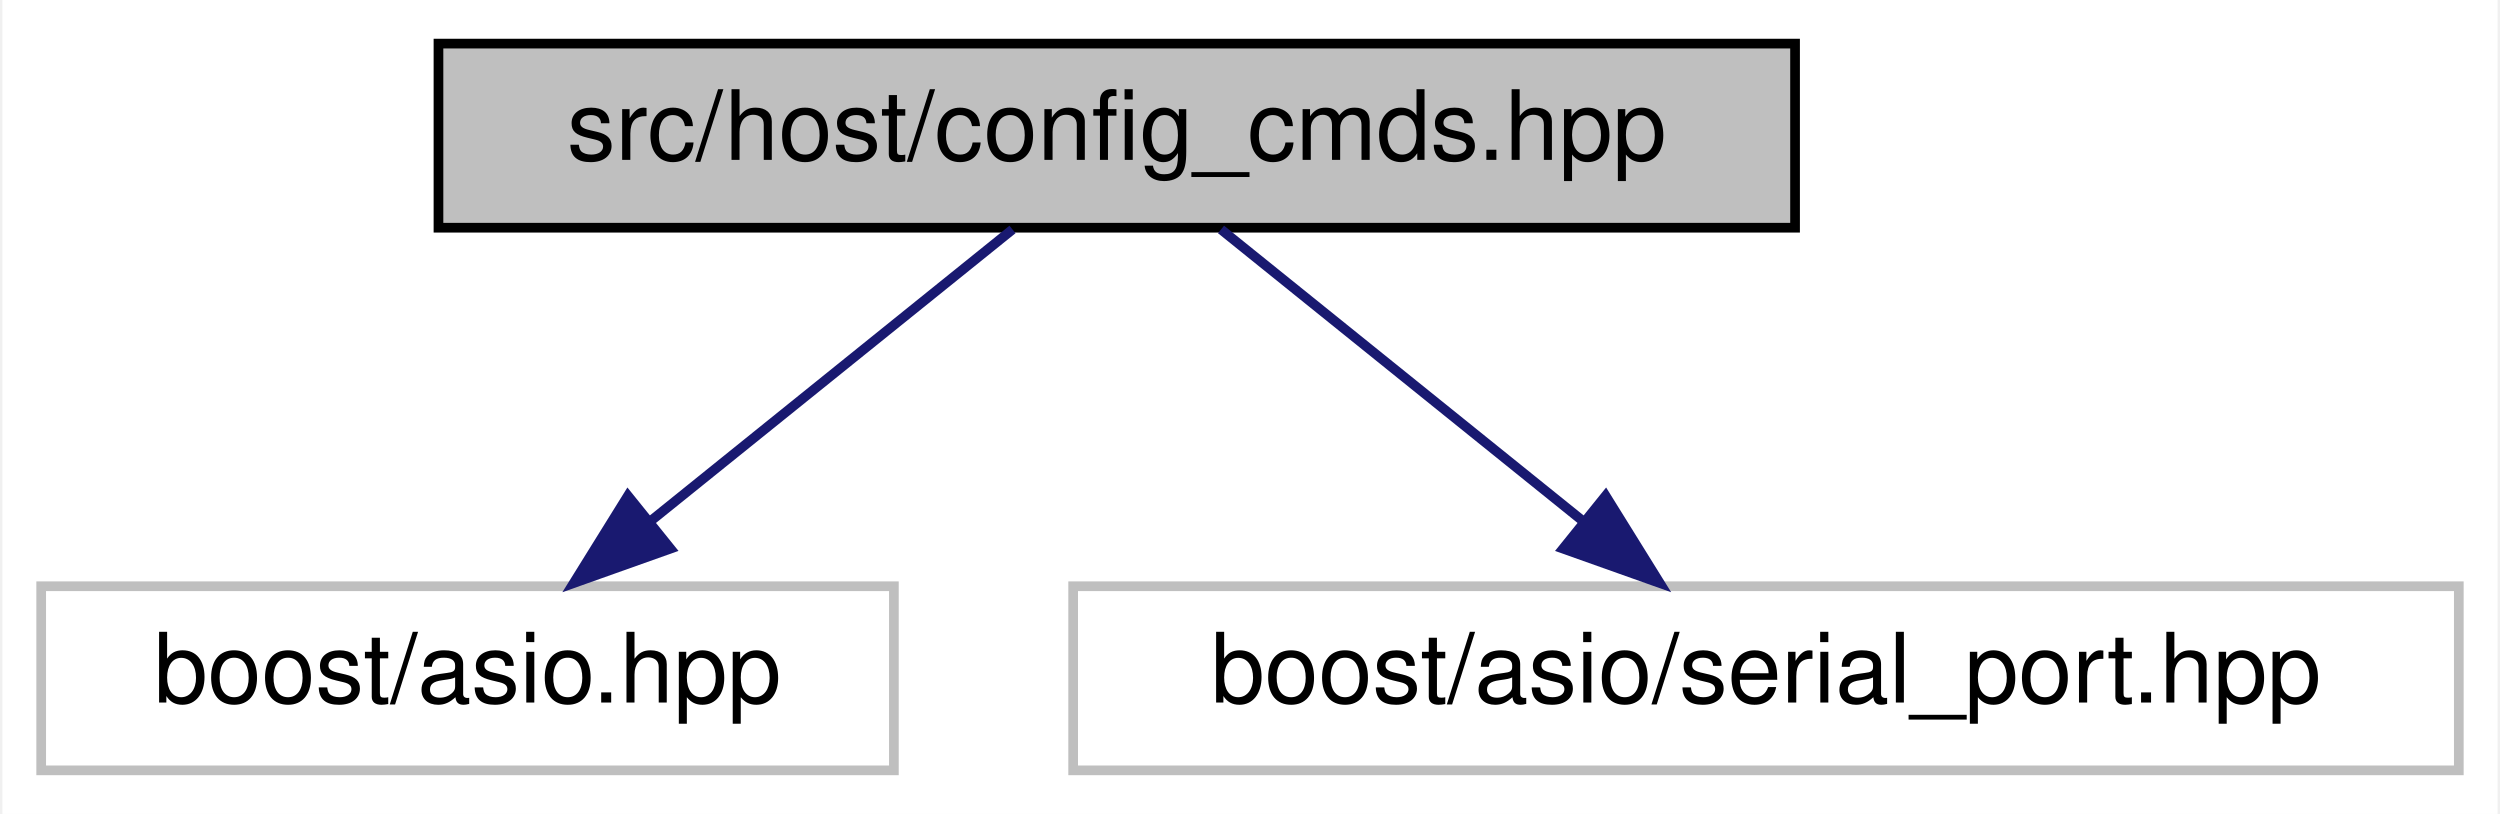
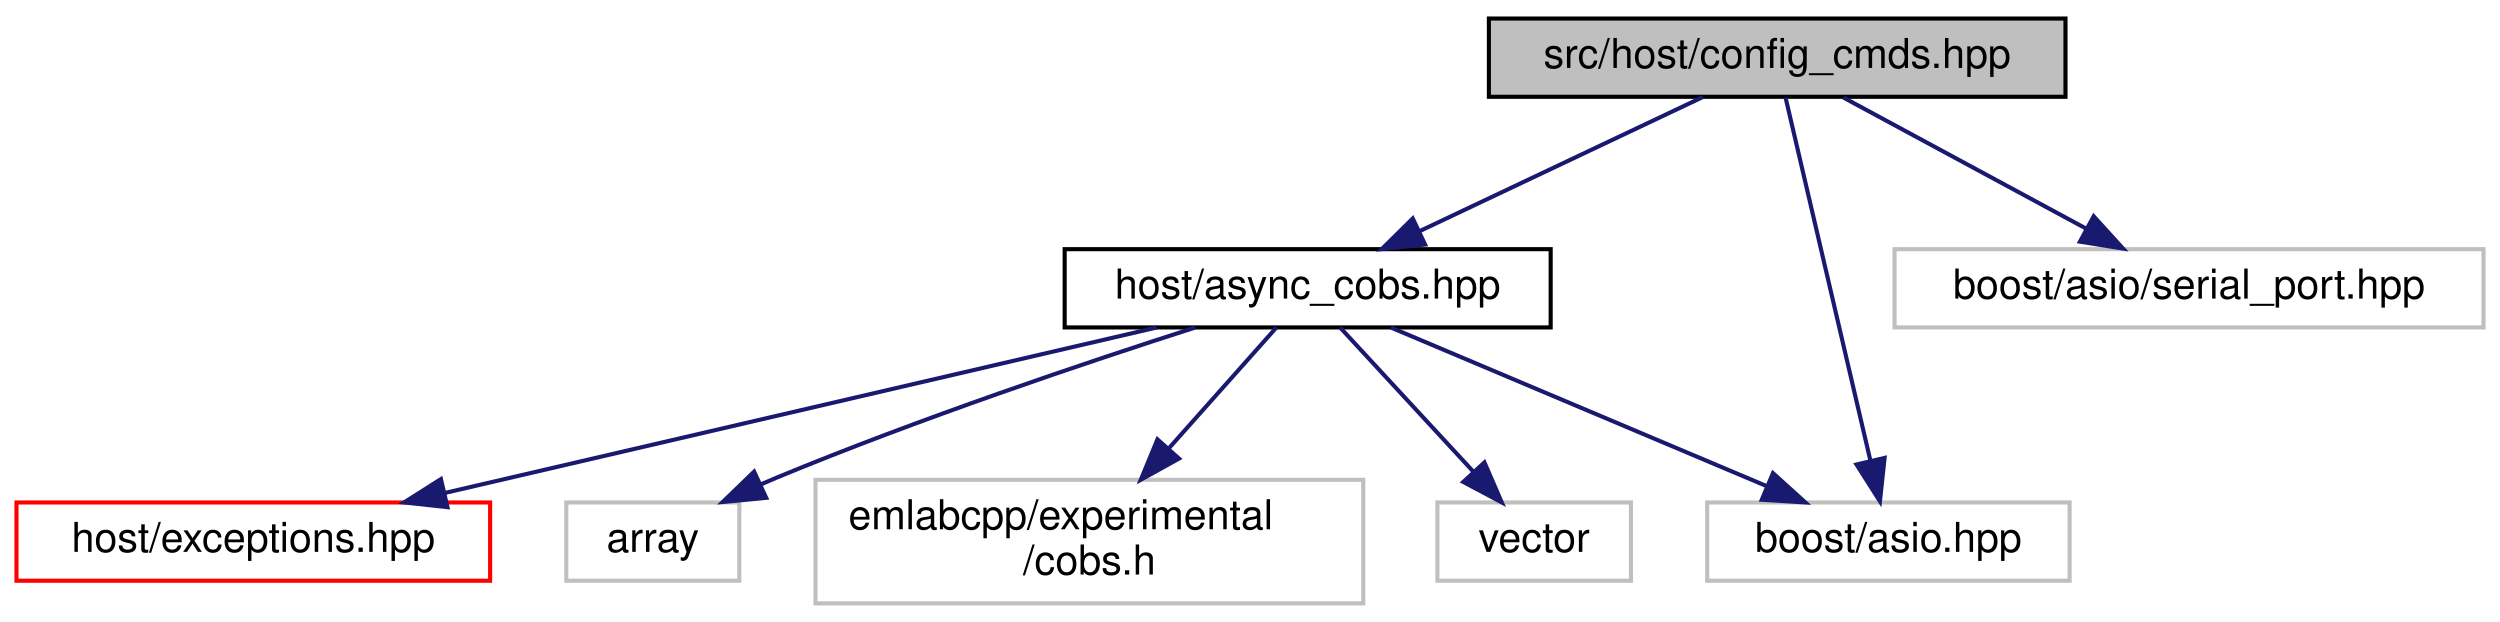
- <svg xmlns="http://www.w3.org/2000/svg" xmlns:xlink="http://www.w3.org/1999/xlink" width="258pt" height="84pt" viewBox="0.00 0.00 257.50 84.00">
-   <g id="graph0" class="graph" transform="scale(1 1) rotate(0) translate(4 80)">
-     <polygon fill="white" stroke="transparent" points="-4,4 -4,-80 253.5,-80 253.5,4 -4,4" />
+ <svg xmlns="http://www.w3.org/2000/svg" xmlns:xlink="http://www.w3.org/1999/xlink" width="607pt" height="151pt" viewBox="0.00 0.00 607.00 151.00">
+   <g id="graph0" class="graph" transform="scale(1 1) rotate(0) translate(4 147)">
+     <polygon fill="white" stroke="transparent" points="-4,4 -4,-147 603,-147 603,4 -4,4" />
    <g id="node1" class="node">
      <g id="a_node1">
        <a xlink:title=" ">
-           <polygon fill="#bfbfbf" stroke="black" points="41,-56.5 41,-75.5 181,-75.5 181,-56.5 41,-56.5" />
-           <text text-anchor="middle" x="111" y="-63.5" font-family="Helvetica,sans-Serif" font-size="10.00">src/host/config_cmds.hpp</text>
+           <polygon fill="#bfbfbf" stroke="black" points="357.5,-123.5 357.5,-142.5 497.5,-142.5 497.5,-123.5 357.5,-123.5" />
+           <text text-anchor="middle" x="427.5" y="-130.5" font-family="Helvetica,sans-Serif" font-size="10.00">src/host/config_cmds.hpp</text>
        </a>
      </g>
    </g>
    <g id="node2" class="node">
      <g id="a_node2">
-         <a xlink:title=" ">
-           <polygon fill="white" stroke="#bfbfbf" points="0,-0.5 0,-19.5 88,-19.5 88,-0.5 0,-0.5" />
-           <text text-anchor="middle" x="44" y="-7.5" font-family="Helvetica,sans-Serif" font-size="10.00">boost/asio.hpp</text>
+         <a xlink:href="async__cobs_8hpp.html" target="_top" xlink:title=" ">
+           <polygon fill="white" stroke="black" points="254.5,-67.5 254.5,-86.5 372.5,-86.5 372.5,-67.5 254.5,-67.5" />
+           <text text-anchor="middle" x="313.5" y="-74.5" font-family="Helvetica,sans-Serif" font-size="10.00">host/async_cobs.hpp</text>
        </a>
      </g>
    </g>
    <g id="edge1" class="edge">
-       <path fill="none" stroke="midnightblue" d="M100.24,-56.32C90.23,-48.26 75.11,-36.08 63.07,-26.37" />
-       <polygon fill="midnightblue" stroke="midnightblue" points="64.94,-23.38 54.96,-19.83 60.55,-28.83 64.94,-23.38" />
+       <path fill="none" stroke="midnightblue" d="M409.44,-123.44C390.93,-114.68 361.92,-100.94 340.64,-90.86" />
+       <polygon fill="midnightblue" stroke="midnightblue" points="342.01,-87.63 331.48,-86.52 339.02,-93.96 342.01,-87.63" />
+     </g>
+     <g id="node5" class="node">
+       <g id="a_node5">
+         <a xlink:title=" ">
+           <polygon fill="white" stroke="#bfbfbf" points="410.5,-6 410.5,-25 498.5,-25 498.5,-6 410.5,-6" />
+           <text text-anchor="middle" x="454.5" y="-13" font-family="Helvetica,sans-Serif" font-size="10.00">boost/asio.hpp</text>
+         </a>
+       </g>
+     </g>
+     <g id="edge7" class="edge">
+       <path fill="none" stroke="midnightblue" d="M429.53,-123.32C433.89,-104.67 444.23,-60.44 450.14,-35.13" />
+       <polygon fill="midnightblue" stroke="midnightblue" points="453.58,-35.82 452.45,-25.28 446.76,-34.22 453.58,-35.82" />
+     </g>
+     <g id="node8" class="node">
+       <g id="a_node8">
+         <a xlink:title=" ">
+           <polygon fill="white" stroke="#bfbfbf" points="456,-67.5 456,-86.5 599,-86.5 599,-67.5 456,-67.5" />
+           <text text-anchor="middle" x="527.5" y="-74.5" font-family="Helvetica,sans-Serif" font-size="10.00">boost/asio/serial_port.hpp</text>
+         </a>
+       </g>
+     </g>
+     <g id="edge8" class="edge">
+       <path fill="none" stroke="midnightblue" d="M443.57,-123.32C459.46,-114.74 484.01,-101.49 502.46,-91.52" />
+       <polygon fill="midnightblue" stroke="midnightblue" points="504.34,-94.49 511.47,-86.65 501.01,-88.33 504.34,-94.49" />
    </g>
    <g id="node3" class="node">
      <g id="a_node3">
-         <a xlink:title=" ">
-           <polygon fill="white" stroke="#bfbfbf" points="106.5,-0.5 106.5,-19.5 249.5,-19.5 249.5,-0.5 106.5,-0.5" />
-           <text text-anchor="middle" x="178" y="-7.5" font-family="Helvetica,sans-Serif" font-size="10.00">boost/asio/serial_port.hpp</text>
+         <a xlink:href="exceptions_8hpp.html" target="_top" xlink:title=" ">
+           <polygon fill="white" stroke="red" points="0,-6 0,-25 115,-25 115,-6 0,-6" />
+           <text text-anchor="middle" x="57.5" y="-13" font-family="Helvetica,sans-Serif" font-size="10.00">host/exceptions.hpp</text>
        </a>
      </g>
    </g>
    <g id="edge2" class="edge">
-       <path fill="none" stroke="midnightblue" d="M121.76,-56.32C131.77,-48.26 146.89,-36.08 158.93,-26.37" />
-       <polygon fill="midnightblue" stroke="midnightblue" points="161.45,-28.83 167.04,-19.83 157.06,-23.38 161.45,-28.83" />
+       <path fill="none" stroke="midnightblue" d="M276.82,-67.48C231.29,-56.89 153.6,-38.84 103.95,-27.3" />
+       <polygon fill="midnightblue" stroke="midnightblue" points="104.64,-23.86 94.11,-25.01 103.06,-30.68 104.64,-23.86" />
+     </g>
+     <g id="node4" class="node">
+       <g id="a_node4">
+         <a xlink:title=" ">
+           <polygon fill="white" stroke="#bfbfbf" points="133.5,-6 133.5,-25 175.5,-25 175.5,-6 133.5,-6" />
+           <text text-anchor="middle" x="154.5" y="-13" font-family="Helvetica,sans-Serif" font-size="10.00">array</text>
+         </a>
+       </g>
+     </g>
+     <g id="edge3" class="edge">
+       <path fill="none" stroke="midnightblue" d="M286.23,-67.49C259.89,-59.04 219.01,-45.3 184.5,-31 183.3,-30.5 182.07,-29.98 180.84,-29.44" />
+       <polygon fill="midnightblue" stroke="midnightblue" points="182.03,-26.13 171.48,-25.12 179.1,-32.49 182.03,-26.13" />
+     </g>
+     <g id="edge4" class="edge">
+       <path fill="none" stroke="midnightblue" d="M333.7,-67.48C357.57,-57.4 397.5,-40.55 424.87,-29" />
+       <polygon fill="midnightblue" stroke="midnightblue" points="426.48,-32.12 434.34,-25.01 423.76,-25.67 426.48,-32.12" />
+     </g>
+     <g id="node6" class="node">
+       <g id="a_node6">
+         <a xlink:title=" ">
+           <polygon fill="white" stroke="#bfbfbf" points="194,-0.5 194,-30.5 327,-30.5 327,-0.5 194,-0.5" />
+           <text text-anchor="start" x="202" y="-18.5" font-family="Helvetica,sans-Serif" font-size="10.00">emlabcpp/experimental</text>
+           <text text-anchor="middle" x="260.5" y="-7.5" font-family="Helvetica,sans-Serif" font-size="10.00">/cobs.h</text>
+         </a>
+       </g>
+     </g>
+     <g id="edge5" class="edge">
+       <path fill="none" stroke="midnightblue" d="M305.91,-67.48C299.13,-59.87 288.91,-48.4 279.89,-38.26" />
+       <polygon fill="midnightblue" stroke="midnightblue" points="282.26,-35.66 272.99,-30.52 277.03,-40.32 282.26,-35.66" />
+     </g>
+     <g id="node7" class="node">
+       <g id="a_node7">
+         <a xlink:title=" ">
+           <polygon fill="white" stroke="#bfbfbf" points="345,-6 345,-25 392,-25 392,-6 345,-6" />
+           <text text-anchor="middle" x="368.5" y="-13" font-family="Helvetica,sans-Serif" font-size="10.00">vector</text>
+         </a>
+       </g>
+     </g>
+     <g id="edge6" class="edge">
+       <path fill="none" stroke="midnightblue" d="M321.38,-67.48C329.79,-58.37 343.32,-43.74 353.73,-32.48" />
+       <polygon fill="midnightblue" stroke="midnightblue" points="356.42,-34.73 360.63,-25.01 351.28,-29.98 356.42,-34.73" />
    </g>
  </g>
</svg>
